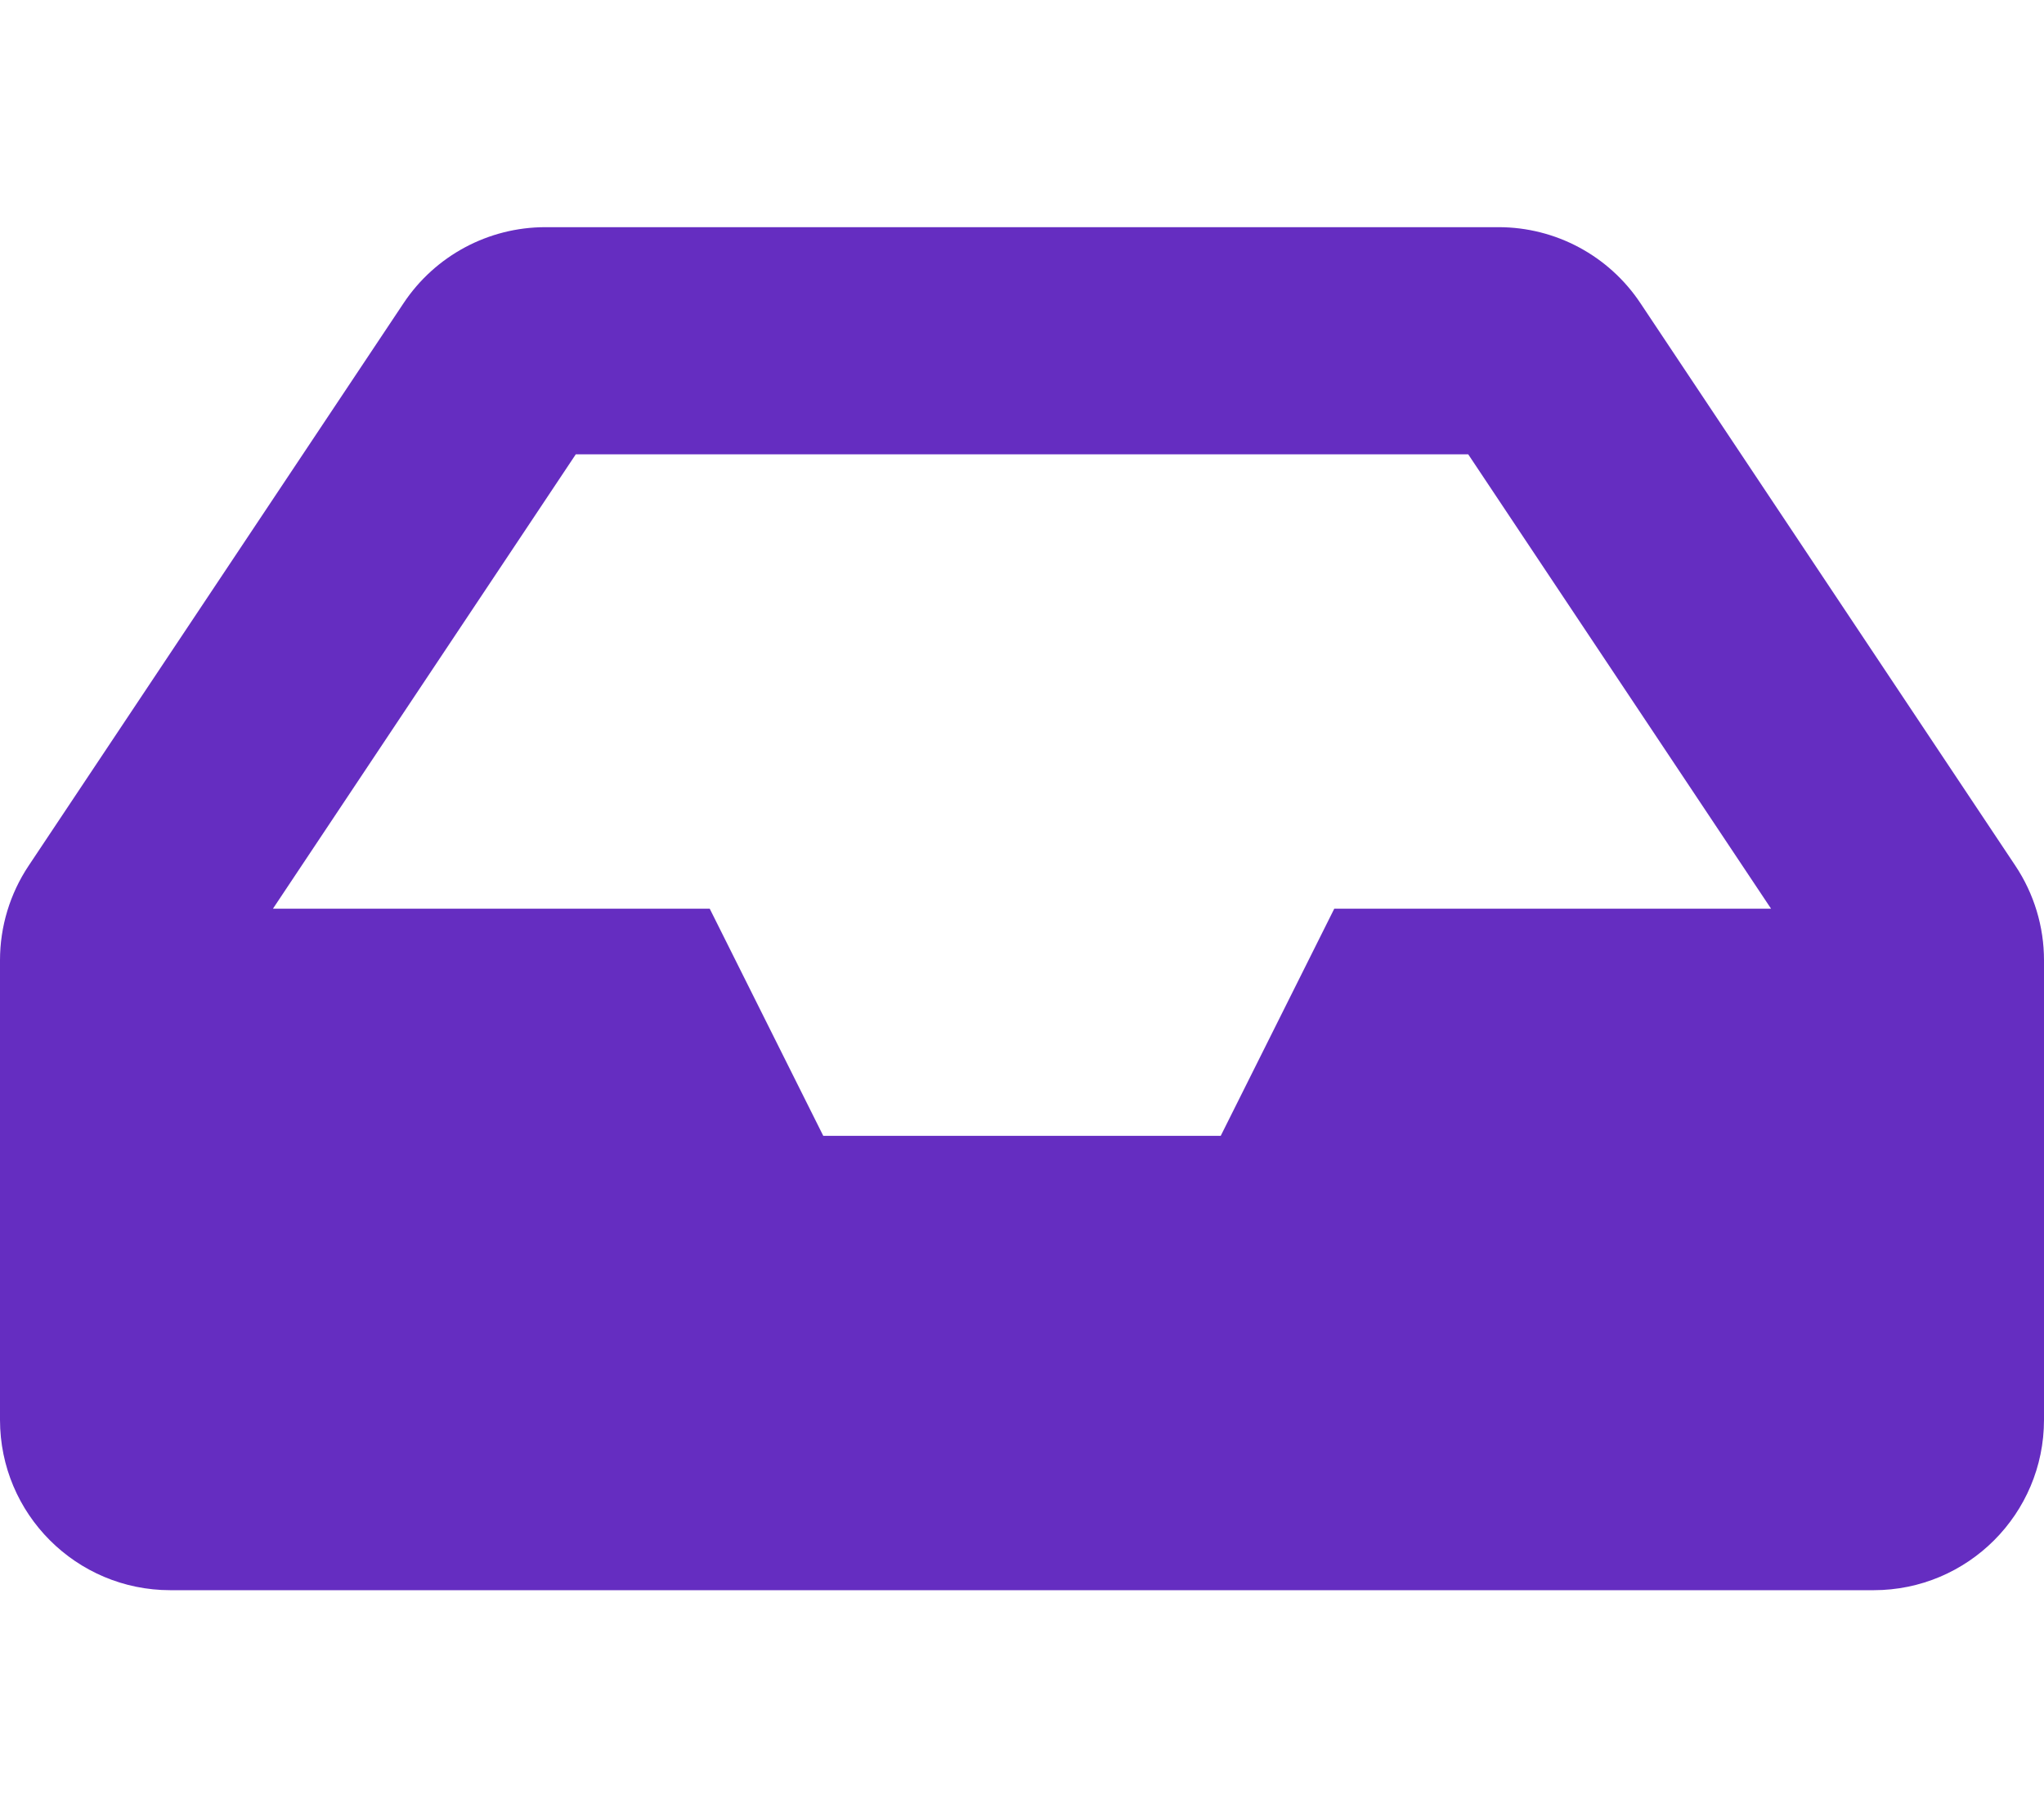
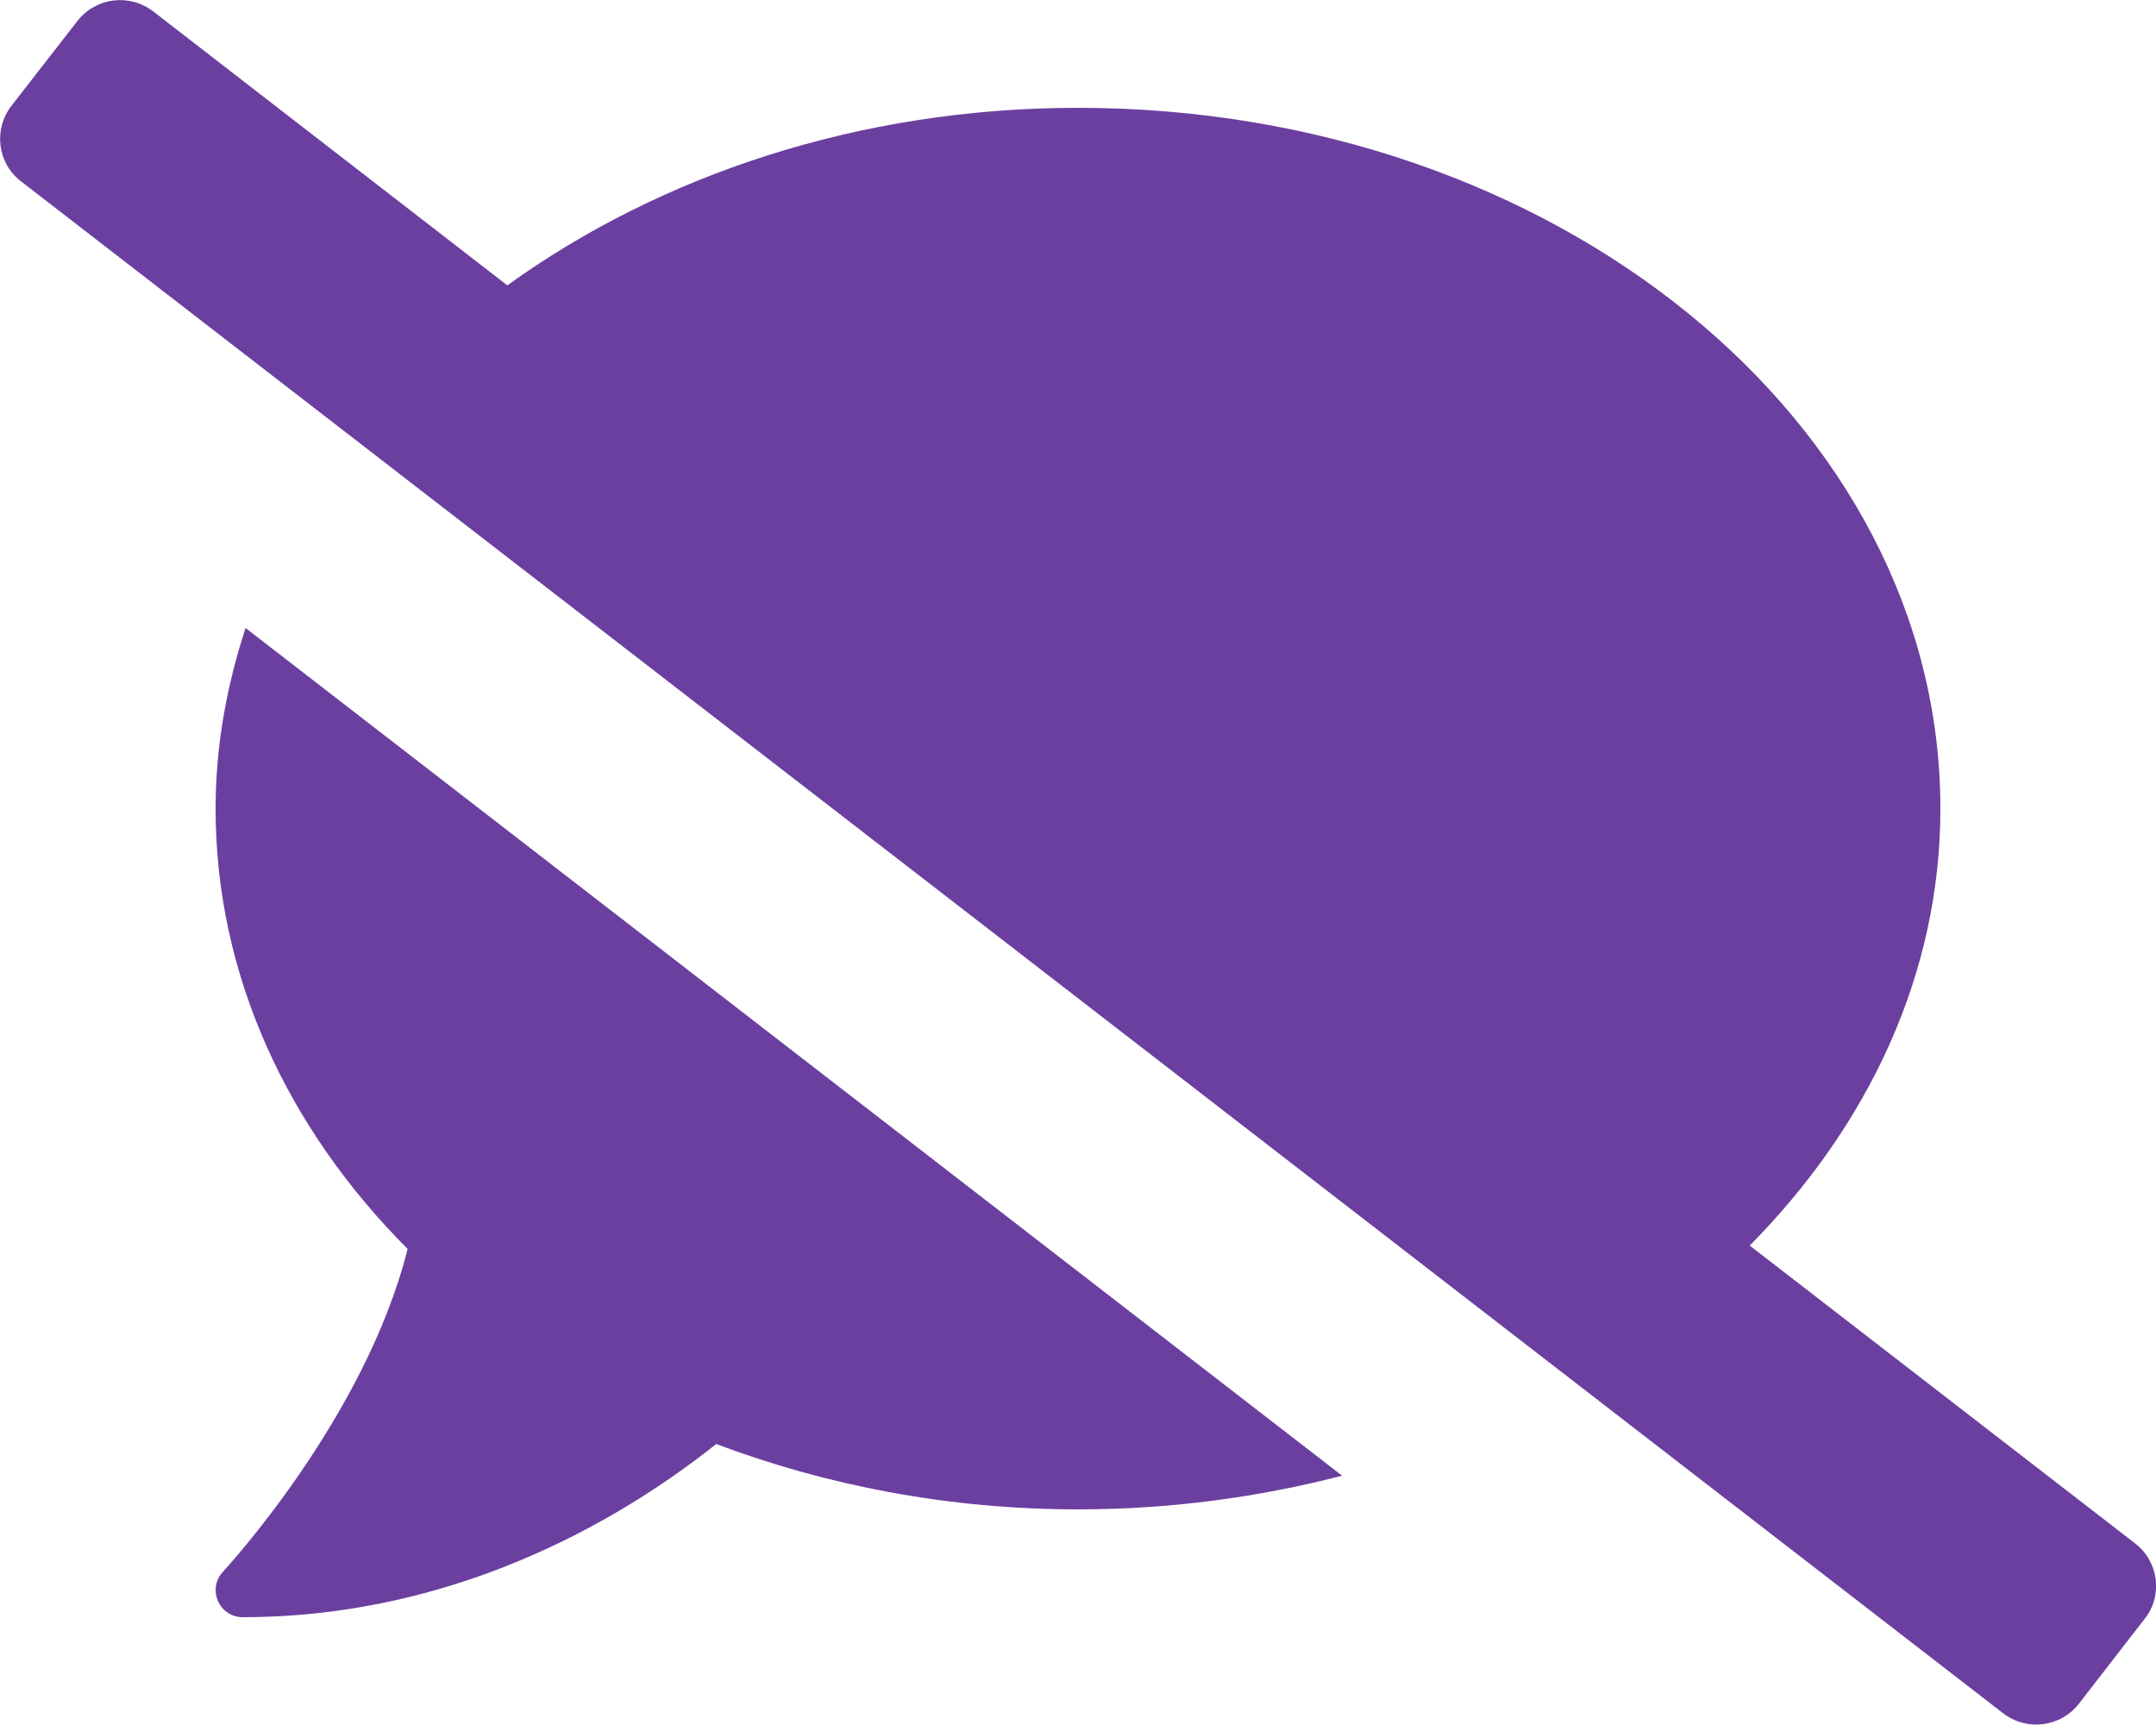
- <svg xmlns="http://www.w3.org/2000/svg" style="fill:#652DC1;" viewBox="0 0 576 512">
-   <path d="M567.938 243.908L462.25 85.374A48.003 48.003 0 0 0 422.311 64H153.689a48 48 0 0 0-39.938 21.374L8.062 243.908A47.994 47.994 0 0 0 0 270.533V400c0 26.51 21.49 48 48 48h480c26.51 0 48-21.49 48-48V270.533a47.994 47.994 0 0 0-8.062-26.625zM162.252 128h251.497l85.333 128H376l-32 64H232l-32-64H76.918l85.334-128z" />
+ <svg xmlns="http://www.w3.org/2000/svg" style="fill:#6B3FA0;" viewBox="0 0 640 512">
+   <path d="M64 240c0 49.6 21.4 95 57 130.7-12.6 50.3-54.3 95.2-54.8 95.8-2.2 2.3-2.8 5.7-1.5 8.7 1.3 2.9 4.1 4.8 7.3 4.8 66.3 0 116-31.8 140.6-51.4 32.7 12.3 69 19.4 107.4 19.4 27.4 0 53.7-3.6 78.4-10L72.9 186.4c-5.6 17.1-8.9 35-8.9 53.6zm569.8 218.1l-114.4-88.4C554.6 334.1 576 289.2 576 240c0-114.9-114.6-208-256-208-65.1 0-124.2 20.1-169.4 52.7L45.5 3.4C38.5-2 28.5-.8 23 6.2L3.4 31.4c-5.4 7-4.2 17 2.8 22.4l588.4 454.7c7 5.4 17 4.2 22.5-2.8l19.6-25.3c5.4-6.8 4.1-16.9-2.9-22.3z" />
</svg>
